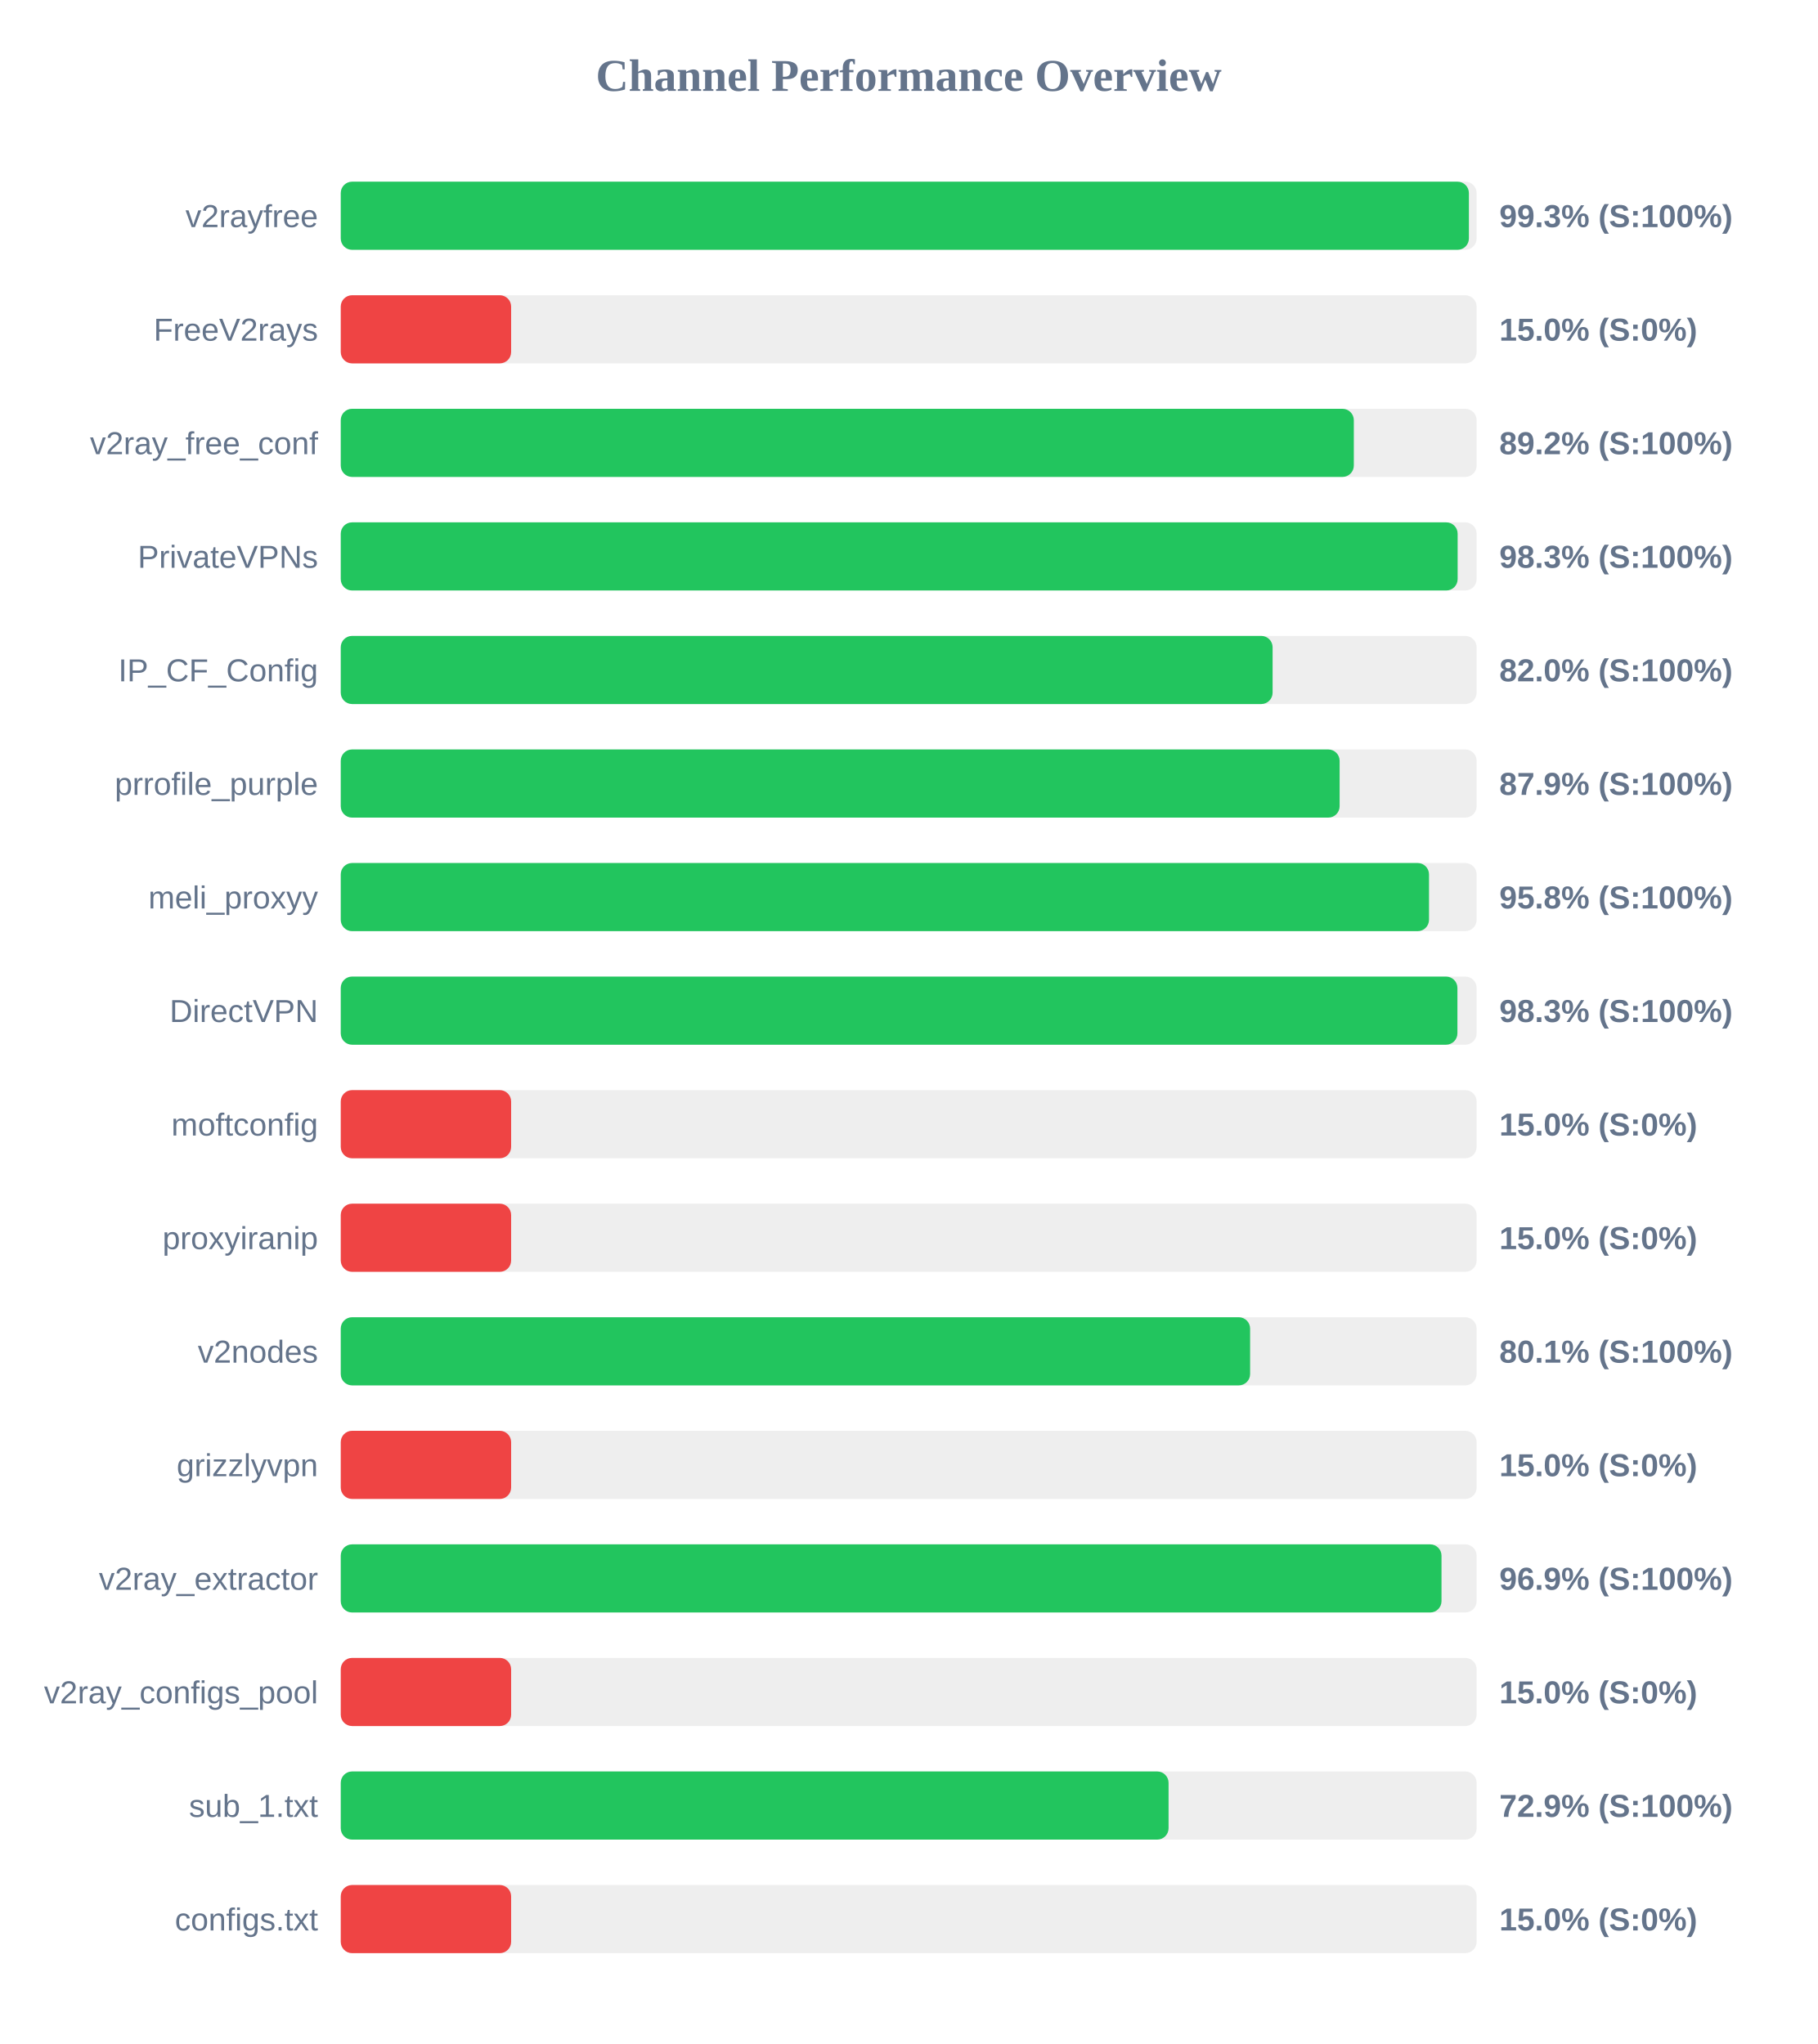
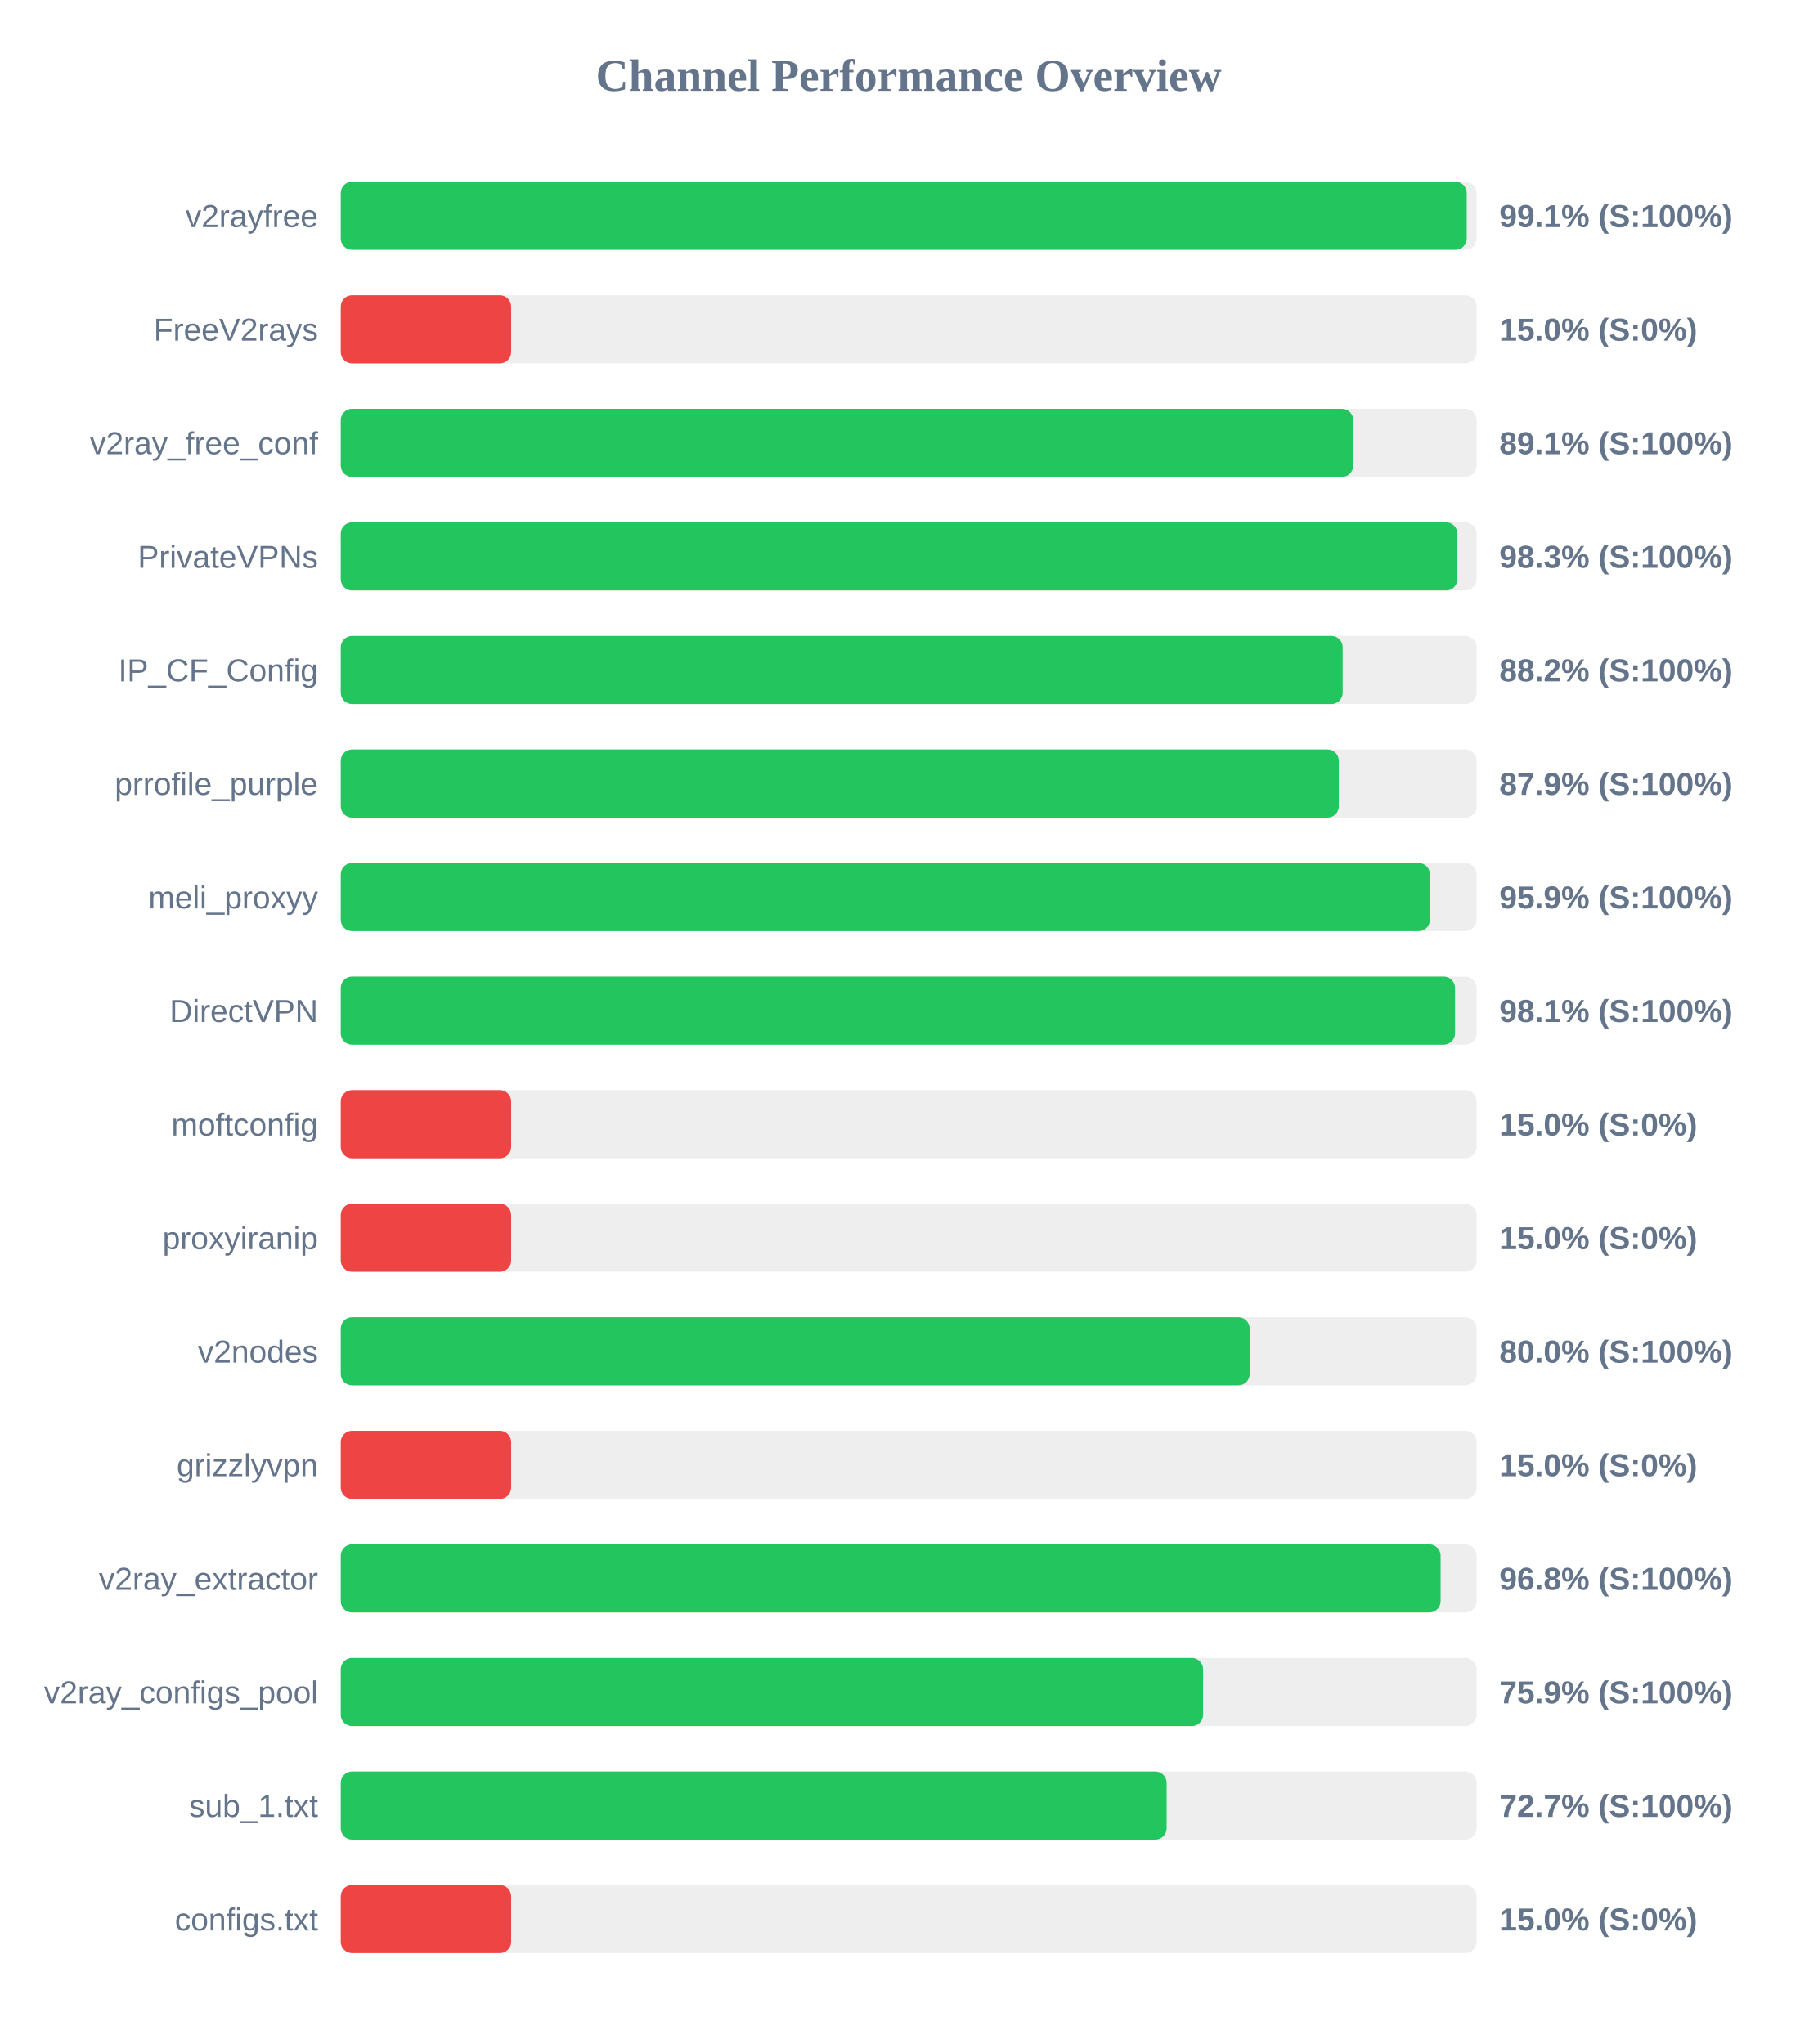
<svg xmlns="http://www.w3.org/2000/svg" width="800" height="900" version="1.1">
  <style>
        .row { font: 14px Arial; fill: #64748b; }
        .score { font: bold 14px Arial; fill: #64748b; }
    </style>
  <text x="400" y="40" text-anchor="middle" font-size="20px" font-weight="bold" fill="#64748b">Channel Performance Overview</text>
  <rect x="150" y="80" width="500" height="30" fill="#eee" rx="5" />
-   <rect x="150" y="80" width="496.6" height="30" fill="#22c55e" rx="5" />
+   <rect x="150" y="80" width="495.65" height="30" fill="#22c55e" rx="5" />
  <text x="140" y="100" text-anchor="end" class="row">v2rayfree</text>
-   <text x="660" y="100" text-anchor="start" class="score">99.3% (S:100%)</text>
+   <text x="660" y="100" text-anchor="start" class="score">99.1% (S:100%)</text>
  <rect x="150" y="130" width="500" height="30" fill="#eee" rx="5" />
  <rect x="150" y="130" width="75.0" height="30" fill="#ef4444" rx="5" />
  <text x="140" y="150" text-anchor="end" class="row">FreeV2rays</text>
  <text x="660" y="150" text-anchor="start" class="score">15.0% (S:0%)</text>
  <rect x="150" y="180" width="500" height="30" fill="#eee" rx="5" />
-   <rect x="150" y="180" width="445.95" height="30" fill="#22c55e" rx="5" />
+   <rect x="150" y="180" width="445.7" height="30" fill="#22c55e" rx="5" />
  <text x="140" y="200" text-anchor="end" class="row">v2ray_free_conf</text>
-   <text x="660" y="200" text-anchor="start" class="score">89.2% (S:100%)</text>
+   <text x="660" y="200" text-anchor="start" class="score">89.1% (S:100%)</text>
  <rect x="150" y="230" width="500" height="30" fill="#eee" rx="5" />
-   <rect x="150" y="230" width="491.65" height="30" fill="#22c55e" rx="5" />
+   <rect x="150" y="230" width="491.55" height="30" fill="#22c55e" rx="5" />
  <text x="140" y="250" text-anchor="end" class="row">PrivateVPNs</text>
  <text x="660" y="250" text-anchor="start" class="score">98.3% (S:100%)</text>
  <rect x="150" y="280" width="500" height="30" fill="#eee" rx="5" />
-   <rect x="150" y="280" width="410.2" height="30" fill="#22c55e" rx="5" />
+   <rect x="150" y="280" width="441.05" height="30" fill="#22c55e" rx="5" />
  <text x="140" y="300" text-anchor="end" class="row">IP_CF_Config</text>
-   <text x="660" y="300" text-anchor="start" class="score">82.0% (S:100%)</text>
+   <text x="660" y="300" text-anchor="start" class="score">88.2% (S:100%)</text>
  <rect x="150" y="330" width="500" height="30" fill="#eee" rx="5" />
-   <rect x="150" y="330" width="439.7" height="30" fill="#22c55e" rx="5" />
+   <rect x="150" y="330" width="439.35" height="30" fill="#22c55e" rx="5" />
  <text x="140" y="350" text-anchor="end" class="row">prrofile_purple</text>
  <text x="660" y="350" text-anchor="start" class="score">87.9% (S:100%)</text>
  <rect x="150" y="380" width="500" height="30" fill="#eee" rx="5" />
-   <rect x="150" y="380" width="479.05" height="30" fill="#22c55e" rx="5" />
+   <rect x="150" y="380" width="479.45" height="30" fill="#22c55e" rx="5" />
  <text x="140" y="400" text-anchor="end" class="row">meli_proxyy</text>
-   <text x="660" y="400" text-anchor="start" class="score">95.8% (S:100%)</text>
+   <text x="660" y="400" text-anchor="start" class="score">95.9% (S:100%)</text>
  <rect x="150" y="430" width="500" height="30" fill="#eee" rx="5" />
-   <rect x="150" y="430" width="491.55" height="30" fill="#22c55e" rx="5" />
+   <rect x="150" y="430" width="490.5" height="30" fill="#22c55e" rx="5" />
  <text x="140" y="450" text-anchor="end" class="row">DirectVPN</text>
-   <text x="660" y="450" text-anchor="start" class="score">98.3% (S:100%)</text>
+   <text x="660" y="450" text-anchor="start" class="score">98.1% (S:100%)</text>
  <rect x="150" y="480" width="500" height="30" fill="#eee" rx="5" />
  <rect x="150" y="480" width="75.0" height="30" fill="#ef4444" rx="5" />
  <text x="140" y="500" text-anchor="end" class="row">moftconfig</text>
  <text x="660" y="500" text-anchor="start" class="score">15.0% (S:0%)</text>
  <rect x="150" y="530" width="500" height="30" fill="#eee" rx="5" />
  <rect x="150" y="530" width="75.0" height="30" fill="#ef4444" rx="5" />
  <text x="140" y="550" text-anchor="end" class="row">proxyiranip</text>
  <text x="660" y="550" text-anchor="start" class="score">15.0% (S:0%)</text>
  <rect x="150" y="580" width="500" height="30" fill="#eee" rx="5" />
-   <rect x="150" y="580" width="400.3" height="30" fill="#22c55e" rx="5" />
+   <rect x="150" y="580" width="400.1" height="30" fill="#22c55e" rx="5" />
  <text x="140" y="600" text-anchor="end" class="row">v2nodes</text>
-   <text x="660" y="600" text-anchor="start" class="score">80.1% (S:100%)</text>
+   <text x="660" y="600" text-anchor="start" class="score">80.0% (S:100%)</text>
  <rect x="150" y="630" width="500" height="30" fill="#eee" rx="5" />
  <rect x="150" y="630" width="75.0" height="30" fill="#ef4444" rx="5" />
  <text x="140" y="650" text-anchor="end" class="row">grizzlyvpn</text>
  <text x="660" y="650" text-anchor="start" class="score">15.0% (S:0%)</text>
  <rect x="150" y="680" width="500" height="30" fill="#eee" rx="5" />
-   <rect x="150" y="680" width="484.55" height="30" fill="#22c55e" rx="5" />
+   <rect x="150" y="680" width="484.15" height="30" fill="#22c55e" rx="5" />
  <text x="140" y="700" text-anchor="end" class="row">v2ray_extractor</text>
-   <text x="660" y="700" text-anchor="start" class="score">96.9% (S:100%)</text>
+   <text x="660" y="700" text-anchor="start" class="score">96.8% (S:100%)</text>
  <rect x="150" y="730" width="500" height="30" fill="#eee" rx="5" />
-   <rect x="150" y="730" width="75.0" height="30" fill="#ef4444" rx="5" />
+   <rect x="150" y="730" width="379.6" height="30" fill="#22c55e" rx="5" />
  <text x="140" y="750" text-anchor="end" class="row">v2ray_configs_pool</text>
-   <text x="660" y="750" text-anchor="start" class="score">15.0% (S:0%)</text>
+   <text x="660" y="750" text-anchor="start" class="score">75.9% (S:100%)</text>
  <rect x="150" y="780" width="500" height="30" fill="#eee" rx="5" />
-   <rect x="150" y="780" width="364.4" height="30" fill="#22c55e" rx="5" />
+   <rect x="150" y="780" width="363.55" height="30" fill="#22c55e" rx="5" />
  <text x="140" y="800" text-anchor="end" class="row">sub_1.txt</text>
-   <text x="660" y="800" text-anchor="start" class="score">72.9% (S:100%)</text>
+   <text x="660" y="800" text-anchor="start" class="score">72.7% (S:100%)</text>
  <rect x="150" y="830" width="500" height="30" fill="#eee" rx="5" />
  <rect x="150" y="830" width="75.0" height="30" fill="#ef4444" rx="5" />
  <text x="140" y="850" text-anchor="end" class="row">configs.txt</text>
  <text x="660" y="850" text-anchor="start" class="score">15.0% (S:0%)</text>
</svg>
